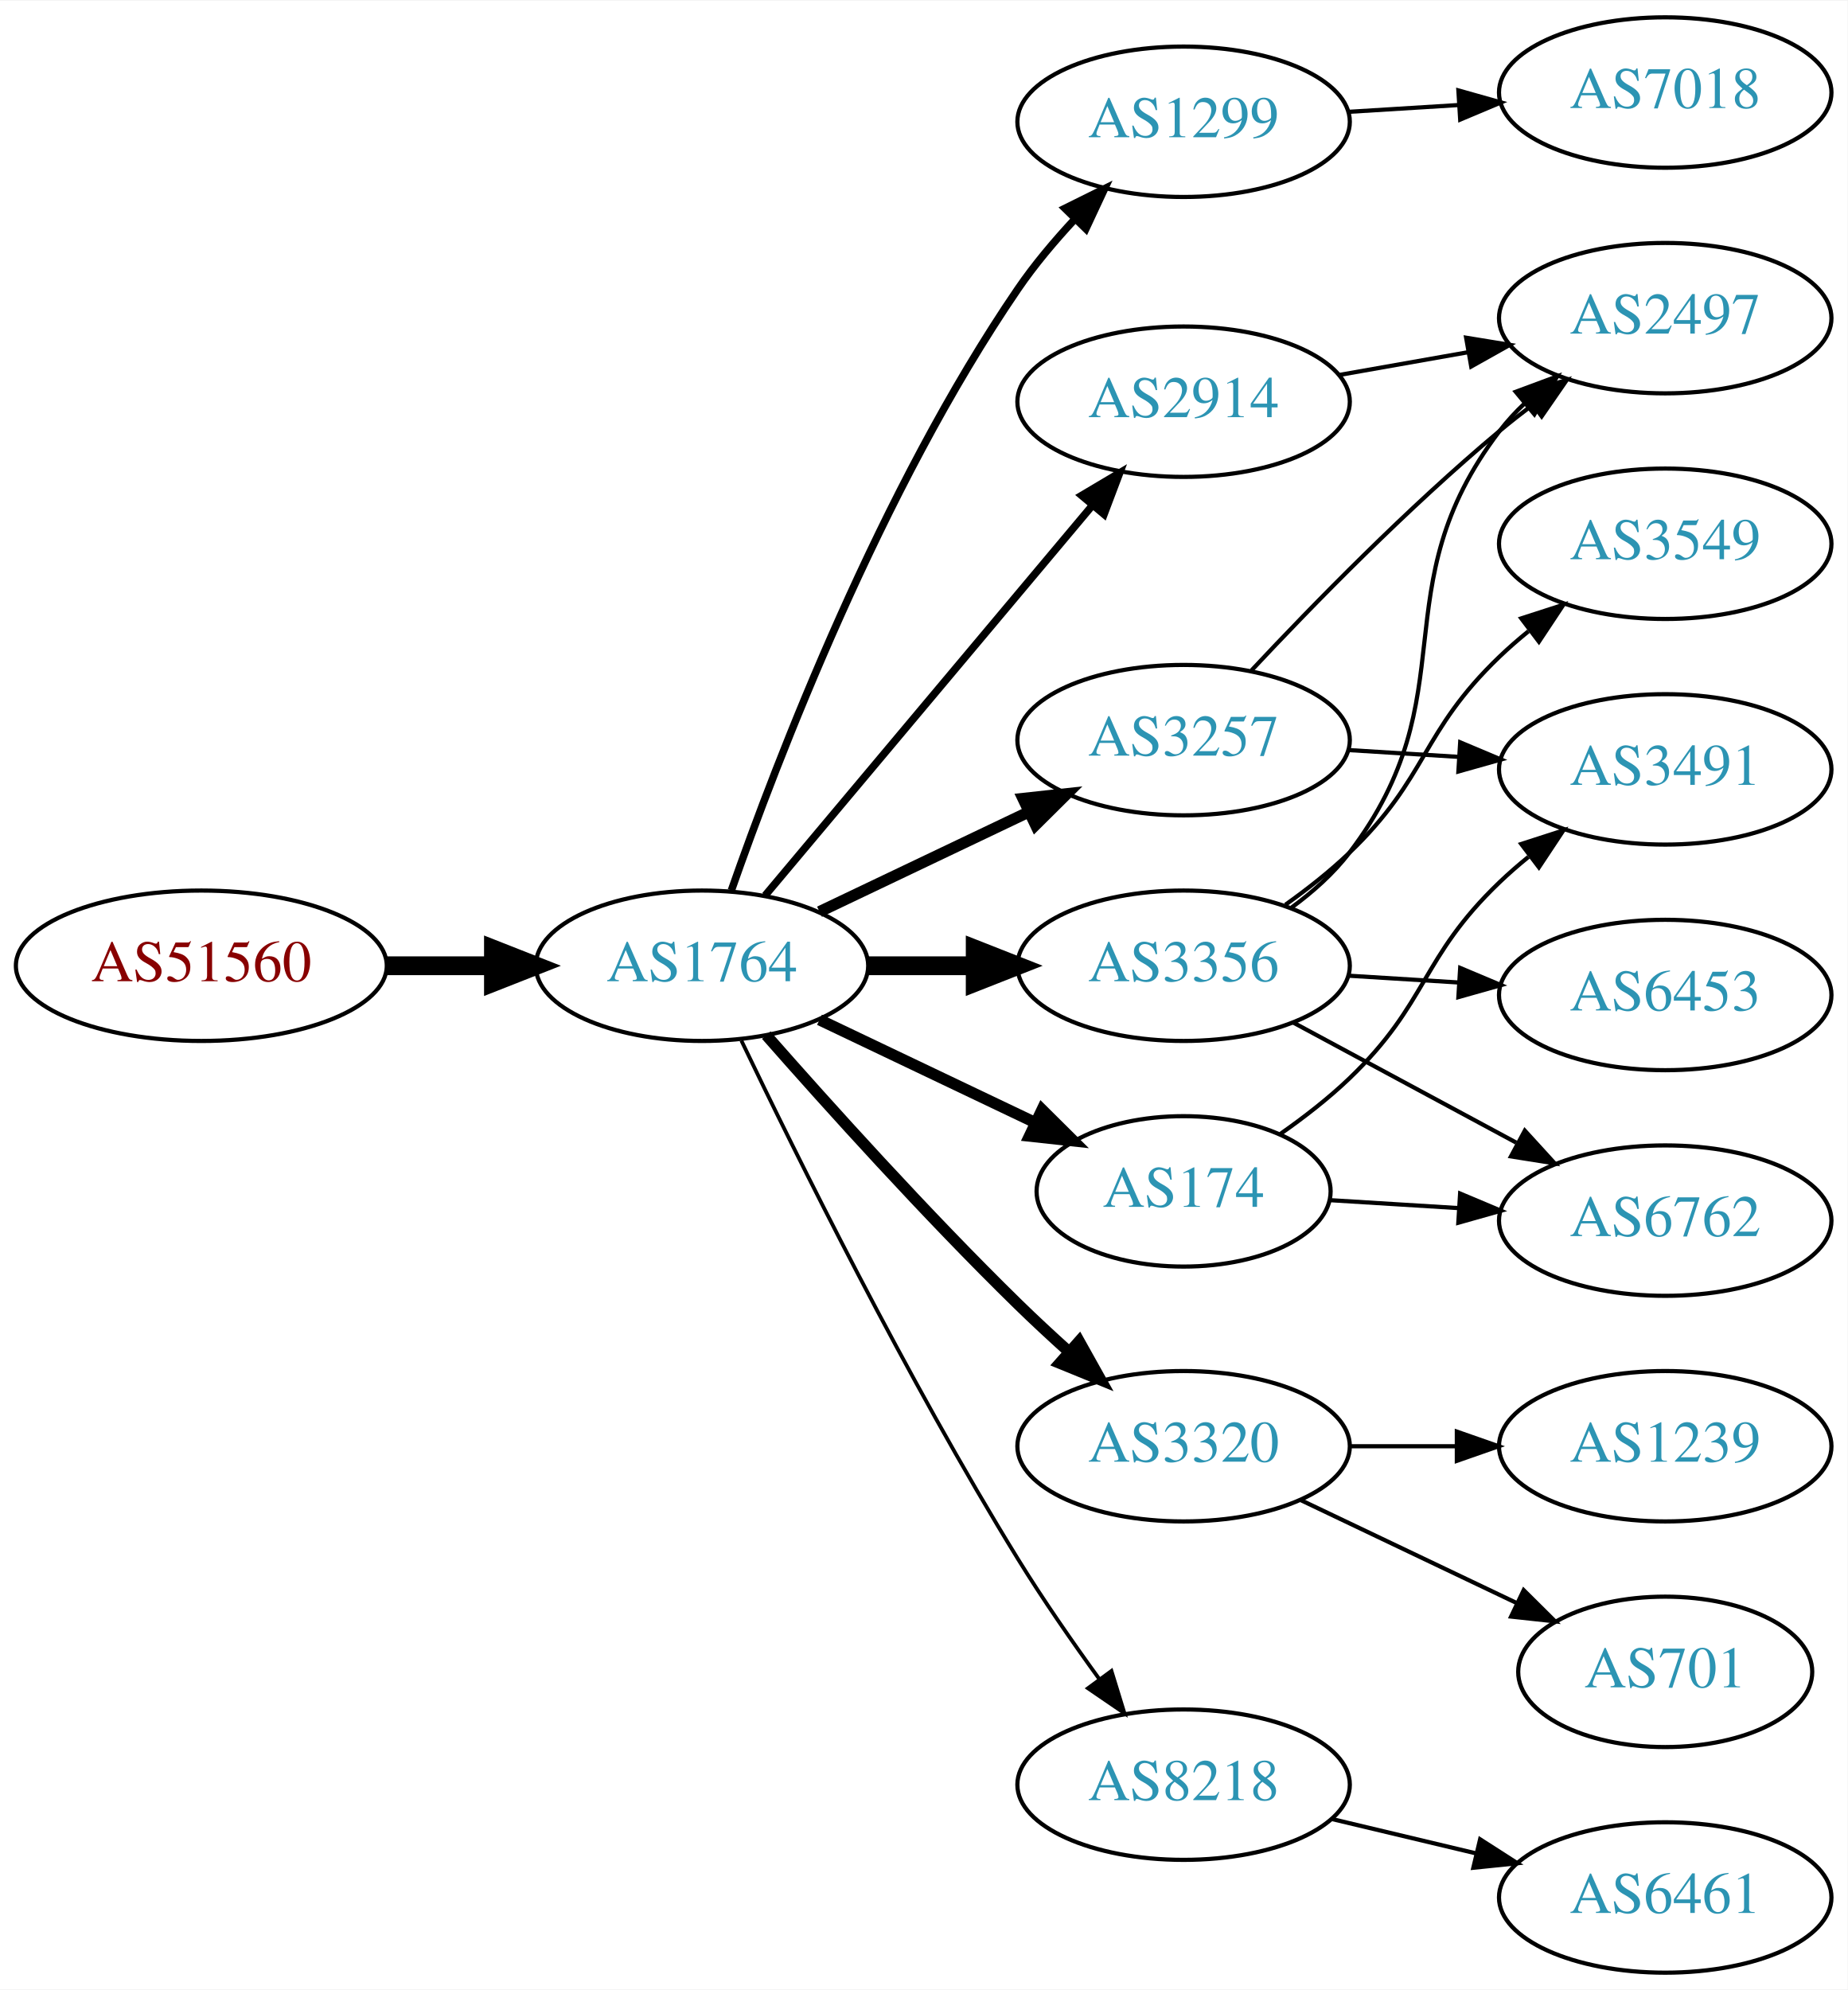
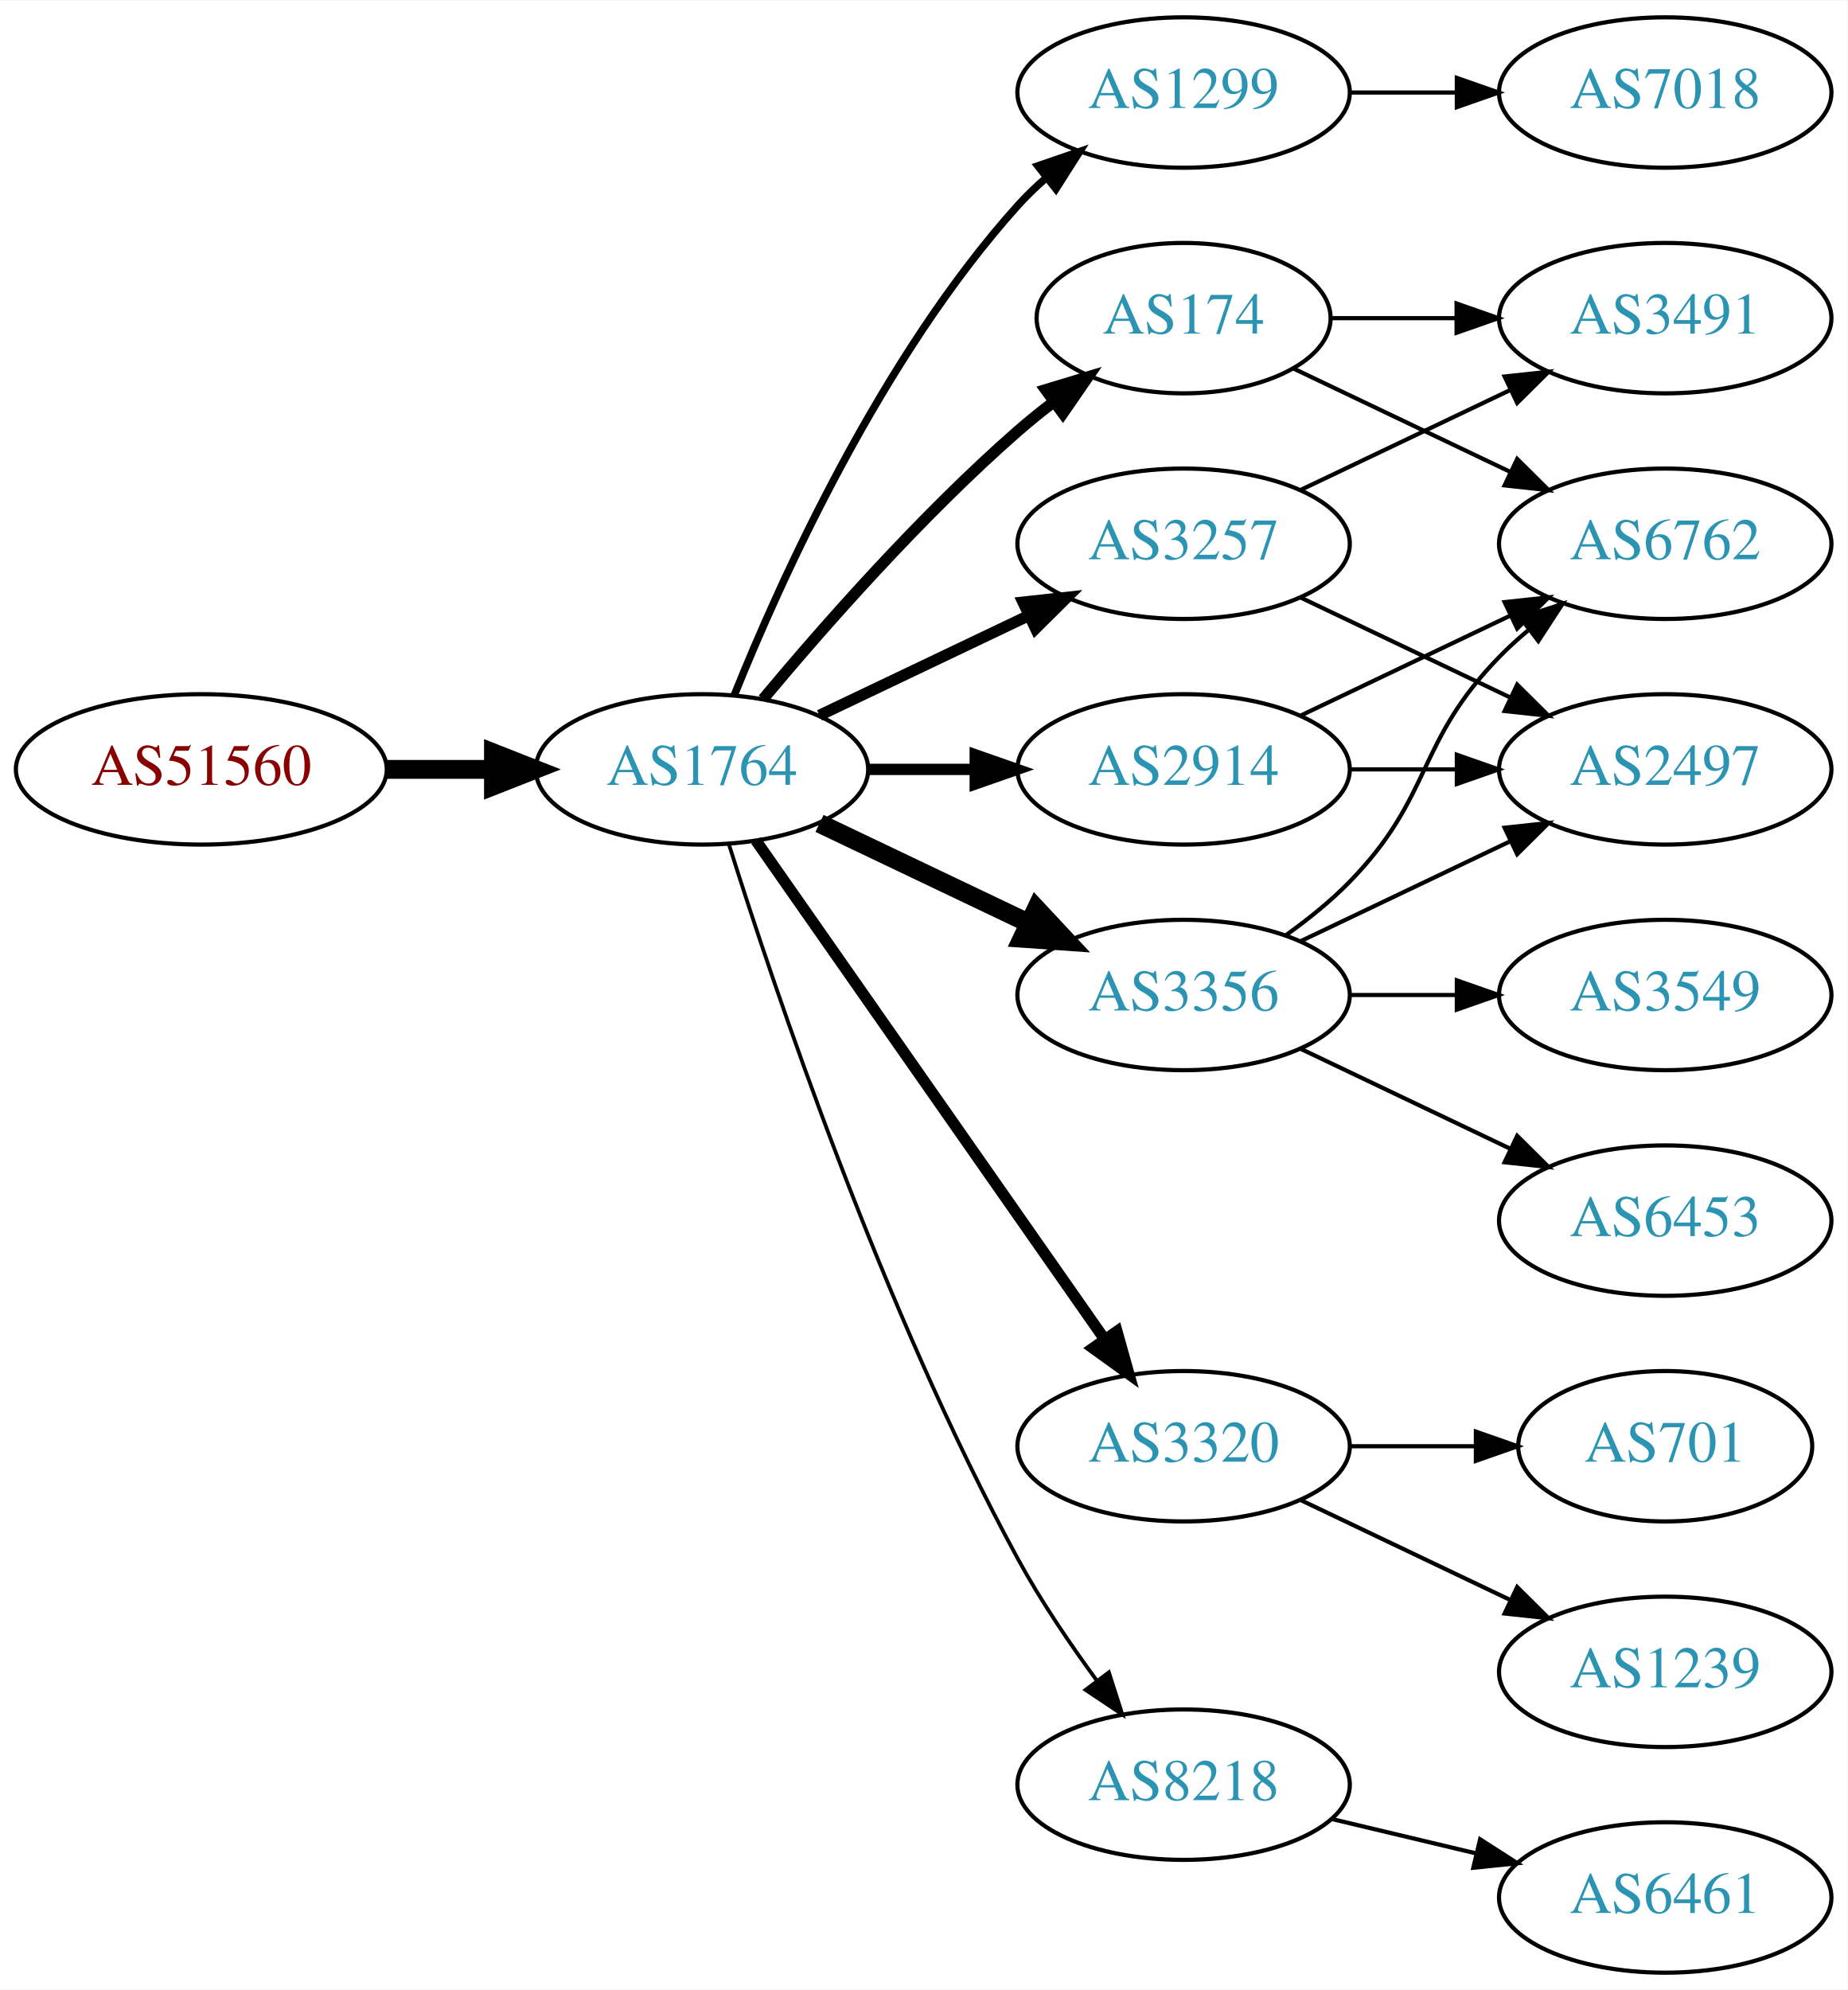
<svg xmlns="http://www.w3.org/2000/svg" xmlns:xlink="http://www.w3.org/1999/xlink" width="442pt" height="476pt" viewBox="0.00 0.00 442.27 476.00">
  <g id="graph0" class="graph" transform="scale(1 1) rotate(0) translate(4 472)">
    <polygon fill="white" stroke="none" points="-4,4 -4,-472 438.271,-472 438.271,4 -4,4" />
    <g id="node1" class="node">
      <g id="a_node1">
        <a xlink:href="/asn/51560" xlink:title="AS51560 ~ Greschitz Management GmbH [AT]">
-           <ellipse fill="#ffffff" stroke="black" cx="44.196" cy="-241" rx="44.393" ry="18" />
-           <text text-anchor="middle" x="44.196" y="-237.3" font-family="Times,serif" font-size="14.00" fill="#880000">AS51560</text>
+           <ellipse fill="#ffffff" stroke="black" cx="44.196" cy="-288" rx="44.393" ry="18" />
+           <text text-anchor="middle" x="44.196" y="-284.3" font-family="Times,serif" font-size="14.00" fill="#880000">AS51560</text>
        </a>
      </g>
    </g>
    <g id="node2" class="node">
      <g id="a_node2">
        <a xlink:href="/asn/1764" xlink:title="AS1764 ~ NEXTLAYER-AS [AT]">
-           <ellipse fill="#ffffff" stroke="black" cx="164.039" cy="-241" rx="39.794" ry="18" />
-           <text text-anchor="middle" x="164.039" y="-237.3" font-family="Times,serif" font-size="14.00" fill="#2c94b3">AS1764</text>
+           <ellipse fill="#ffffff" stroke="black" cx="164.039" cy="-288" rx="39.794" ry="18" />
+           <text text-anchor="middle" x="164.039" y="-284.3" font-family="Times,serif" font-size="14.00" fill="#2c94b3">AS1764</text>
        </a>
      </g>
    </g>
    <g id="edge1" class="edge">
-       <path fill="none" stroke="black" stroke-width="4.5" d="M88.407,-241C96.72,-241 105.482,-241 113.965,-241" />
-       <polygon fill="black" stroke="black" stroke-width="4.5" points="114.123,-244.938 124.123,-241 114.123,-237.063 114.123,-244.938" />
+       <path fill="none" stroke="black" stroke-width="4.5" d="M88.407,-288C96.72,-288 105.482,-288 113.965,-288" />
+       <polygon fill="black" stroke="black" stroke-width="4.5" points="114.123,-291.938 124.123,-288 114.123,-284.063 114.123,-291.938" />
    </g>
    <g id="node3" class="node">
      <g id="a_node3">
        <a xlink:href="/asn/1299" xlink:title="AS1299 ~ Telia Carrier [EU]">
-           <ellipse fill="#ffffff" stroke="black" cx="279.332" cy="-443" rx="39.794" ry="18" />
-           <text text-anchor="middle" x="279.332" y="-439.3" font-family="Times,serif" font-size="14.00" fill="#2c94b3">AS1299</text>
+           <ellipse fill="#ffffff" stroke="black" cx="279.332" cy="-450" rx="39.794" ry="18" />
+           <text text-anchor="middle" x="279.332" y="-446.3" font-family="Times,serif" font-size="14.00" fill="#2c94b3">AS1299</text>
        </a>
      </g>
    </g>
    <g id="edge2" class="edge">
-       <path fill="none" stroke="black" stroke-width="1.8" d="M171.083,-259.048C181.965,-290.106 206.813,-354.95 239.685,-403 243.641,-408.783 248.46,-414.501 253.334,-419.727" />
-       <polygon fill="black" stroke="black" stroke-width="1.8" points="250.929,-422.274 260.421,-426.981 255.936,-417.382 250.929,-422.274" />
+       <path fill="none" stroke="black" stroke-width="1.8" d="M171.786,-305.787C182.837,-333.243 206.891,-386.578 239.685,-423 241.688,-425.224 243.906,-427.363 246.239,-429.397" />
+       <polygon fill="black" stroke="black" stroke-width="1.8" points="244.437,-432.433 254.458,-435.873 248.769,-426.935 244.437,-432.433" />
    </g>
    <g id="node4" class="node">
      <g id="a_node4">
-         <a xlink:href="/asn/3257" xlink:title="AS3257 ~ GTT [DE]">
-           <ellipse fill="#ffffff" stroke="black" cx="279.332" cy="-295" rx="39.794" ry="18" />
-           <text text-anchor="middle" x="279.332" y="-291.3" font-family="Times,serif" font-size="14.00" fill="#2c94b3">AS3257</text>
+         <a xlink:href="/asn/2914" xlink:title="AS2914 ~ NTT America, Inc. [US]">
+           <ellipse fill="#ffffff" stroke="black" cx="279.332" cy="-288" rx="39.794" ry="18" />
+           <text text-anchor="middle" x="279.332" y="-284.3" font-family="Times,serif" font-size="14.00" fill="#2c94b3">AS2914</text>
        </a>
      </g>
    </g>
    <g id="edge3" class="edge">
-       <path fill="none" stroke="black" stroke-width="2.7" d="M192.175,-253.934C207.169,-261.081 225.99,-270.052 242.213,-277.785" />
-       <polygon fill="black" stroke="black" stroke-width="2.7" points="240.884,-281.028 251.417,-282.171 243.895,-274.709 240.884,-281.028" />
+       <path fill="none" stroke="black" stroke-width="2.7" d="M203.711,-288C211.914,-288 220.678,-288 229.21,-288" />
+       <polygon fill="black" stroke="black" stroke-width="2.7" points="229.449,-291.5 239.449,-288 229.449,-284.5 229.449,-291.5" />
    </g>
    <g id="node5" class="node">
      <g id="a_node5">
        <a xlink:href="/asn/3356" xlink:title="AS3356 ~ Level 3 Parent, LLC [US]">
-           <ellipse fill="#ffffff" stroke="black" cx="279.332" cy="-241" rx="39.794" ry="18" />
-           <text text-anchor="middle" x="279.332" y="-237.3" font-family="Times,serif" font-size="14.00" fill="#2c94b3">AS3356</text>
+           <ellipse fill="#ffffff" stroke="black" cx="279.332" cy="-234" rx="39.794" ry="18" />
+           <text text-anchor="middle" x="279.332" y="-230.3" font-family="Times,serif" font-size="14.00" fill="#2c94b3">AS3356</text>
        </a>
      </g>
    </g>
    <g id="edge4" class="edge">
-       <path fill="none" stroke="black" stroke-width="4.5" d="M203.711,-241C211.914,-241 220.678,-241 229.21,-241" />
-       <polygon fill="black" stroke="black" stroke-width="4.5" points="229.449,-244.938 239.449,-241 229.449,-237.063 229.449,-244.938" />
+       <path fill="none" stroke="black" stroke-width="4.5" d="M192.175,-275.066C207.169,-267.919 225.99,-258.948 242.213,-251.215" />
+       <polygon fill="black" stroke="black" stroke-width="4.5" points="244.084,-254.686 251.417,-246.829 240.695,-247.577 244.084,-254.686" />
    </g>
    <g id="node6" class="node">
      <g id="a_node6">
+         <a xlink:href="/asn/174" xlink:title="AS174 ~ Cogent Communications [US]">
+           <ellipse fill="#ffffff" stroke="black" cx="279.332" cy="-396" rx="35.194" ry="18" />
+           <text text-anchor="middle" x="279.332" y="-392.3" font-family="Times,serif" font-size="14.00" fill="#2c94b3">AS174</text>
+         </a>
+       </g>
+     </g>
+     <g id="edge5" class="edge">
+       <path fill="none" stroke="black" stroke-width="2.7" d="M178.669,-304.817C192.951,-321.929 216.498,-348.745 239.685,-369 242.355,-371.332 245.228,-373.648 248.158,-375.886" />
+       <polygon fill="black" stroke="black" stroke-width="2.7" points="246.309,-378.87 256.449,-381.939 250.436,-373.216 246.309,-378.87" />
+     </g>
+     <g id="node7" class="node">
+       <g id="a_node7">
+         <a xlink:href="/asn/3257" xlink:title="AS3257 ~ GTT [DE]">
+           <ellipse fill="#ffffff" stroke="black" cx="279.332" cy="-342" rx="39.794" ry="18" />
+           <text text-anchor="middle" x="279.332" y="-338.3" font-family="Times,serif" font-size="14.00" fill="#2c94b3">AS3257</text>
+         </a>
+       </g>
+     </g>
+     <g id="edge6" class="edge">
+       <path fill="none" stroke="black" stroke-width="2.7" d="M192.175,-300.934C207.169,-308.081 225.99,-317.052 242.213,-324.785" />
+       <polygon fill="black" stroke="black" stroke-width="2.7" points="240.884,-328.028 251.417,-329.171 243.895,-321.709 240.884,-328.028" />
+     </g>
+     <g id="node8" class="node">
+       <g id="a_node8">
        <a xlink:href="/asn/3320" xlink:title="AS3320 ~ DTAG [DE]">
          <ellipse fill="#ffffff" stroke="black" cx="279.332" cy="-126" rx="39.794" ry="18" />
          <text text-anchor="middle" x="279.332" y="-122.3" font-family="Times,serif" font-size="14.00" fill="#2c94b3">AS3320</text>
        </a>
      </g>
    </g>
-     <g id="edge5" class="edge">
-       <path fill="none" stroke="black" stroke-width="2.7" d="M179.425,-224.393C194.114,-207.679 217.801,-181.385 239.685,-160 243.502,-156.27 247.641,-152.43 251.745,-148.735" />
-       <polygon fill="black" stroke="black" stroke-width="2.7" points="254.329,-151.121 259.497,-141.873 249.689,-145.88 254.329,-151.121" />
-     </g>
-     <g id="node7" class="node">
-       <g id="a_node7">
-         <a xlink:href="/asn/174" xlink:title="AS174 ~ Cogent Communications [US]">
-           <ellipse fill="#ffffff" stroke="black" cx="279.332" cy="-187" rx="35.194" ry="18" />
-           <text text-anchor="middle" x="279.332" y="-183.3" font-family="Times,serif" font-size="14.00" fill="#2c94b3">AS174</text>
-         </a>
-       </g>
-     </g>
-     <g id="edge6" class="edge">
-       <path fill="none" stroke="black" stroke-width="2.7" d="M192.175,-228.066C207.607,-220.71 227.092,-211.423 243.628,-203.541" />
-       <polygon fill="black" stroke="black" stroke-width="2.7" points="245.448,-206.551 252.969,-199.089 242.436,-200.232 245.448,-206.551" />
-     </g>
-     <g id="node8" class="node">
-       <g id="a_node8">
+     <g id="edge7" class="edge">
+       <path fill="none" stroke="black" stroke-width="2.7" d="M176.949,-270.969C196.871,-242.483 237.06,-185.015 260.41,-151.626" />
+       <polygon fill="black" stroke="black" stroke-width="2.7" points="263.377,-153.491 266.24,-143.29 257.641,-149.479 263.377,-153.491" />
+     </g>
+     <g id="node9" class="node">
+       <g id="a_node9">
        <a xlink:href="/asn/8218" xlink:title="AS8218 ~ legacy Neotelecoms [FR]">
          <ellipse fill="#ffffff" stroke="black" cx="279.332" cy="-45" rx="39.794" ry="18" />
          <text text-anchor="middle" x="279.332" y="-41.3" font-family="Times,serif" font-size="14.00" fill="#2c94b3">AS8218</text>
        </a>
      </g>
    </g>
-     <g id="edge7" class="edge">
-       <path fill="none" stroke="black" stroke-width="0.9" d="M173.475,-223.08C186.575,-195.715 213.079,-142.146 239.685,-99 245.646,-89.333 252.743,-79.109 259.218,-70.189" />
-       <polygon fill="black" stroke="black" stroke-width="0.9" points="262.066,-72.224 265.178,-62.096 256.43,-68.073 262.066,-72.224" />
-     </g>
-     <g id="node9" class="node">
-       <g id="a_node9">
-         <a xlink:href="/asn/2914" xlink:title="AS2914 ~ NTT America, Inc. [US]">
-           <ellipse fill="#ffffff" stroke="black" cx="279.332" cy="-376" rx="39.794" ry="18" />
-           <text text-anchor="middle" x="279.332" y="-372.3" font-family="Times,serif" font-size="14.00" fill="#2c94b3">AS2914</text>
-         </a>
-       </g>
-     </g>
    <g id="edge8" class="edge">
-       <path fill="none" stroke="black" stroke-width="1.8" d="M179.158,-257.825C198.833,-281.269 234.637,-323.934 257.415,-351.076" />
-       <polygon fill="black" stroke="black" stroke-width="1.8" points="254.925,-353.553 264.034,-358.963 260.287,-349.053 254.925,-353.553" />
-     </g>
-     <g id="node15" class="node">
-       <g id="a_node15">
+       <path fill="none" stroke="black" stroke-width="0.9" d="M170.46,-270.159C181.231,-235.854 207.122,-158.797 239.685,-99 245.117,-89.026 252.091,-78.731 258.617,-69.84" />
+       <polygon fill="black" stroke="black" stroke-width="0.9" points="261.45,-71.895 264.67,-61.802 255.858,-67.684 261.45,-71.895" />
+     </g>
+     <g id="node18" class="node">
+       <g id="a_node18">
        <a xlink:href="/asn/7018" xlink:title="AS7018 ~ AT&amp;T Services, Inc. [US]">
          <ellipse fill="#ffffff" stroke="black" cx="394.625" cy="-450" rx="39.794" ry="18" />
          <text text-anchor="middle" x="394.625" y="-446.3" font-family="Times,serif" font-size="14.00" fill="#2c94b3">AS7018</text>
        </a>
      </g>
    </g>
-     <g id="edge15" class="edge">
-       <path fill="none" stroke="black" d="M318.687,-445.37C327.177,-445.894 336.281,-446.457 345.115,-447.003" />
-       <polygon fill="black" stroke="black" points="345.111,-450.509 355.308,-447.633 345.543,-443.522 345.111,-450.509" />
+     <g id="edge22" class="edge">
+       <path fill="none" stroke="black" d="M319.004,-450C327.207,-450 335.971,-450 344.503,-450" />
+       <polygon fill="black" stroke="black" points="344.742,-453.5 354.742,-450 344.742,-446.5 344.742,-453.5" />
+     </g>
+     <g id="node10" class="node">
+       <g id="a_node10">
+         <a xlink:href="/asn/2497" xlink:title="AS2497 ~ Internet Initiative Japan Inc. [JP]">
+           <ellipse fill="#ffffff" stroke="black" cx="394.625" cy="-288" rx="39.794" ry="18" />
+           <text text-anchor="middle" x="394.625" y="-284.3" font-family="Times,serif" font-size="14.00" fill="#2c94b3">AS2497</text>
+         </a>
+       </g>
+     </g>
+     <g id="edge9" class="edge">
+       <path fill="none" stroke="black" d="M319.004,-288C327.207,-288 335.971,-288 344.503,-288" />
+       <polygon fill="black" stroke="black" points="344.742,-291.5 354.742,-288 344.742,-284.5 344.742,-291.5" />
    </g>
    <g id="node11" class="node">
      <g id="a_node11">
-         <a xlink:href="/asn/2497" xlink:title="AS2497 ~ Internet Initiative Japan Inc. [JP]">
-           <ellipse fill="#ffffff" stroke="black" cx="394.625" cy="-396" rx="39.794" ry="18" />
-           <text text-anchor="middle" x="394.625" y="-392.3" font-family="Times,serif" font-size="14.00" fill="#2c94b3">AS2497</text>
-         </a>
-       </g>
+         <a xlink:href="/asn/6762" xlink:title="AS6762 ~ TELECOM ITALIA SPARKLE S.p.A. [IT]">
+           <ellipse fill="#ffffff" stroke="black" cx="394.625" cy="-342" rx="39.794" ry="18" />
+           <text text-anchor="middle" x="394.625" y="-338.3" font-family="Times,serif" font-size="14.00" fill="#2c94b3">AS6762</text>
+         </a>
+       </g>
+     </g>
+     <g id="edge10" class="edge">
+       <path fill="none" stroke="black" d="M307.468,-300.934C322.462,-308.081 341.283,-317.052 357.506,-324.785" />
+       <polygon fill="black" stroke="black" points="356.177,-328.028 366.71,-329.171 359.188,-321.709 356.177,-328.028" />
+     </g>
+     <g id="edge11" class="edge">
+       <path fill="none" stroke="black" d="M307.468,-246.934C322.462,-254.081 341.283,-263.052 357.506,-270.785" />
+       <polygon fill="black" stroke="black" points="356.177,-274.028 366.71,-275.171 359.188,-267.709 356.177,-274.028" />
    </g>
    <g id="edge13" class="edge">
-       <path fill="none" stroke="black" d="M295.598,-311.704C310.184,-327.271 333.122,-350.761 354.978,-369 357.492,-371.098 360.163,-373.199 362.882,-375.252" />
-       <polygon fill="black" stroke="black" points="360.925,-378.156 371.07,-381.211 365.044,-372.496 360.925,-378.156" />
+       <path fill="none" stroke="black" d="M303.926,-248.389C309.182,-252.148 314.513,-256.437 318.978,-261 339.151,-281.617 334.806,-294.383 354.978,-315 357.071,-317.139 359.354,-319.218 361.731,-321.21" />
+       <polygon fill="black" stroke="black" points="359.974,-324.275 370.031,-327.611 364.249,-318.732 359.974,-324.275" />
+     </g>
+     <g id="node12" class="node">
+       <g id="a_node12">
+         <a xlink:href="/asn/6453" xlink:title="AS6453 ~ TATA COMMUNICATIONS (AMERICA) INC [US]">
+           <ellipse fill="#ffffff" stroke="black" cx="394.625" cy="-180" rx="39.794" ry="18" />
+           <text text-anchor="middle" x="394.625" y="-176.3" font-family="Times,serif" font-size="14.00" fill="#2c94b3">AS6453</text>
+         </a>
+       </g>
+     </g>
+     <g id="edge12" class="edge">
+       <path fill="none" stroke="black" d="M307.468,-221.066C322.462,-213.919 341.283,-204.948 357.506,-197.215" />
+       <polygon fill="black" stroke="black" points="359.188,-200.291 366.71,-192.829 356.177,-193.972 359.188,-200.291" />
+     </g>
+     <g id="node13" class="node">
+       <g id="a_node13">
+         <a xlink:href="/asn/3549" xlink:title="AS3549 ~ Level 3 Parent, LLC [US]">
+           <ellipse fill="#ffffff" stroke="black" cx="394.625" cy="-234" rx="39.794" ry="18" />
+           <text text-anchor="middle" x="394.625" y="-230.3" font-family="Times,serif" font-size="14.00" fill="#2c94b3">AS3549</text>
+         </a>
+       </g>
+     </g>
+     <g id="edge14" class="edge">
+       <path fill="none" stroke="black" d="M319.004,-234C327.207,-234 335.971,-234 344.503,-234" />
+       <polygon fill="black" stroke="black" points="344.742,-237.5 354.742,-234 344.742,-230.5 344.742,-237.5" />
+     </g>
+     <g id="edge20" class="edge">
+       <path fill="none" stroke="black" d="M305.757,-383.881C321.059,-376.587 340.783,-367.186 357.665,-359.14" />
+       <polygon fill="black" stroke="black" points="359.184,-362.293 366.705,-354.831 356.172,-355.974 359.184,-362.293" />
    </g>
    <g id="node14" class="node">
      <g id="a_node14">
        <a xlink:href="/asn/3491" xlink:title="AS3491 ~ PCCW Global, Inc. [US]">
-           <ellipse fill="#ffffff" stroke="black" cx="394.625" cy="-288" rx="39.794" ry="18" />
-           <text text-anchor="middle" x="394.625" y="-284.3" font-family="Times,serif" font-size="14.00" fill="#2c94b3">AS3491</text>
-         </a>
-       </g>
-     </g>
-     <g id="edge14" class="edge">
-       <path fill="none" stroke="black" d="M318.687,-292.63C327.177,-292.106 336.281,-291.543 345.115,-290.997" />
-       <polygon fill="black" stroke="black" points="345.543,-294.478 355.308,-290.367 345.111,-287.491 345.543,-294.478" />
-     </g>
-     <g id="node10" class="node">
-       <g id="a_node10">
-         <a xlink:href="/asn/3549" xlink:title="AS3549 ~ Level 3 Parent, LLC [US]">
-           <ellipse fill="#ffffff" stroke="black" cx="394.625" cy="-342" rx="39.794" ry="18" />
-           <text text-anchor="middle" x="394.625" y="-338.3" font-family="Times,serif" font-size="14.00" fill="#2c94b3">AS3549</text>
-         </a>
-       </g>
-     </g>
-     <g id="edge9" class="edge">
-       <path fill="none" stroke="black" d="M303.712,-255.606C308.977,-259.355 314.366,-263.586 318.978,-268 337.987,-286.194 335.969,-296.806 354.978,-315 357.14,-317.069 359.473,-319.098 361.883,-321.056" />
-       <polygon fill="black" stroke="black" points="360.161,-324.142 370.244,-327.394 364.39,-318.564 360.161,-324.142" />
-     </g>
-     <g id="edge10" class="edge">
-       <path fill="none" stroke="black" d="M305.186,-254.939C310.266,-258.666 315.205,-263.054 318.978,-268 347.882,-305.889 326.074,-331.111 354.978,-369 356.747,-371.318 358.771,-373.514 360.947,-375.577" />
-       <polygon fill="black" stroke="black" points="358.837,-378.374 368.77,-382.061 363.304,-372.985 358.837,-378.374" />
-     </g>
-     <g id="node12" class="node">
-       <g id="a_node12">
-         <a xlink:href="/asn/6762" xlink:title="AS6762 ~ TELECOM ITALIA SPARKLE S.p.A. [IT]">
-           <ellipse fill="#ffffff" stroke="black" cx="394.625" cy="-180" rx="39.794" ry="18" />
-           <text text-anchor="middle" x="394.625" y="-176.3" font-family="Times,serif" font-size="14.00" fill="#2c94b3">AS6762</text>
-         </a>
-       </g>
-     </g>
-     <g id="edge11" class="edge">
-       <path fill="none" stroke="black" d="M305.475,-227.462C321.206,-218.992 341.69,-207.963 358.952,-198.669" />
-       <polygon fill="black" stroke="black" points="361.014,-201.533 368.16,-193.711 357.696,-195.37 361.014,-201.533" />
-     </g>
-     <g id="node13" class="node">
-       <g id="a_node13">
-         <a xlink:href="/asn/6453" xlink:title="AS6453 ~ TATA COMMUNICATIONS (AMERICA) INC [US]">
-           <ellipse fill="#ffffff" stroke="black" cx="394.625" cy="-234" rx="39.794" ry="18" />
-           <text text-anchor="middle" x="394.625" y="-230.3" font-family="Times,serif" font-size="14.00" fill="#2c94b3">AS6453</text>
-         </a>
-       </g>
-     </g>
-     <g id="edge12" class="edge">
-       <path fill="none" stroke="black" d="M318.687,-238.63C327.177,-238.106 336.281,-237.543 345.115,-236.997" />
-       <polygon fill="black" stroke="black" points="345.543,-240.478 355.308,-236.367 345.111,-233.491 345.543,-240.478" />
+           <ellipse fill="#ffffff" stroke="black" cx="394.625" cy="-396" rx="39.794" ry="18" />
+           <text text-anchor="middle" x="394.625" y="-392.3" font-family="Times,serif" font-size="14.00" fill="#2c94b3">AS3491</text>
+         </a>
+       </g>
+     </g>
+     <g id="edge21" class="edge">
+       <path fill="none" stroke="black" d="M314.631,-396C324.008,-396 334.358,-396 344.393,-396" />
+       <polygon fill="black" stroke="black" points="344.681,-399.5 354.681,-396 344.681,-392.5 344.681,-399.5" />
+     </g>
+     <g id="edge16" class="edge">
+       <path fill="none" stroke="black" d="M307.468,-329.066C322.462,-321.919 341.283,-312.948 357.506,-305.215" />
+       <polygon fill="black" stroke="black" points="359.188,-308.291 366.71,-300.829 356.177,-301.972 359.188,-308.291" />
+     </g>
+     <g id="edge15" class="edge">
+       <path fill="none" stroke="black" d="M307.468,-354.934C322.462,-362.081 341.283,-371.052 357.506,-378.785" />
+       <polygon fill="black" stroke="black" points="356.177,-382.028 366.71,-383.171 359.188,-375.709 356.177,-382.028" />
+     </g>
+     <g id="node15" class="node">
+       <g id="a_node15">
+         <a xlink:href="/asn/1239" xlink:title="AS1239 ~ Sprint [US]">
+           <ellipse fill="#ffffff" stroke="black" cx="394.625" cy="-72" rx="39.794" ry="18" />
+           <text text-anchor="middle" x="394.625" y="-68.3" font-family="Times,serif" font-size="14.00" fill="#2c94b3">AS1239</text>
+         </a>
+       </g>
+     </g>
+     <g id="edge17" class="edge">
+       <path fill="none" stroke="black" d="M307.468,-113.066C322.462,-105.919 341.283,-96.948 357.506,-89.215" />
+       <polygon fill="black" stroke="black" points="359.188,-92.291 366.71,-84.829 356.177,-85.972 359.188,-92.291" />
    </g>
    <g id="node16" class="node">
      <g id="a_node16">
        <a xlink:href="/asn/701" xlink:title="AS701 ~ UUNET [US]">
-           <ellipse fill="#ffffff" stroke="black" cx="394.625" cy="-72" rx="35.194" ry="18" />
-           <text text-anchor="middle" x="394.625" y="-68.3" font-family="Times,serif" font-size="14.00" fill="#2c94b3">AS701</text>
-         </a>
-       </g>
-     </g>
-     <g id="edge16" class="edge">
-       <path fill="none" stroke="black" d="M307.468,-113.066C322.9,-105.71 342.385,-96.423 358.92,-88.541" />
-       <polygon fill="black" stroke="black" points="360.741,-91.551 368.262,-84.089 357.729,-85.232 360.741,-91.551" />
+           <ellipse fill="#ffffff" stroke="black" cx="394.625" cy="-126" rx="35.194" ry="18" />
+           <text text-anchor="middle" x="394.625" y="-122.3" font-family="Times,serif" font-size="14.00" fill="#2c94b3">AS701</text>
+         </a>
+       </g>
+     </g>
+     <g id="edge18" class="edge">
+       <path fill="none" stroke="black" d="M319.004,-126C328.709,-126 339.2,-126 349.163,-126" />
+       <polygon fill="black" stroke="black" points="349.299,-129.5 359.299,-126 349.299,-122.5 349.299,-129.5" />
    </g>
    <g id="node17" class="node">
      <g id="a_node17">
-         <a xlink:href="/asn/1239" xlink:title="AS1239 ~ Sprint [US]">
-           <ellipse fill="#ffffff" stroke="black" cx="394.625" cy="-126" rx="39.794" ry="18" />
-           <text text-anchor="middle" x="394.625" y="-122.3" font-family="Times,serif" font-size="14.00" fill="#2c94b3">AS1239</text>
-         </a>
-       </g>
-     </g>
-     <g id="edge17" class="edge">
-       <path fill="none" stroke="black" d="M319.004,-126C327.207,-126 335.971,-126 344.503,-126" />
-       <polygon fill="black" stroke="black" points="344.742,-129.5 354.742,-126 344.742,-122.5 344.742,-129.5" />
-     </g>
-     <g id="edge19" class="edge">
-       <path fill="none" stroke="black" d="M314.323,-184.9C324.002,-184.302 334.738,-183.638 345.102,-182.998" />
-       <polygon fill="black" stroke="black" points="345.526,-186.479 355.291,-182.369 345.094,-179.492 345.526,-186.479" />
-     </g>
-     <g id="edge18" class="edge">
-       <path fill="none" stroke="black" d="M302.5,-200.749C308.143,-204.705 314.011,-209.246 318.978,-214 337.987,-232.194 335.969,-242.806 354.978,-261 357.14,-263.069 359.473,-265.098 361.883,-267.056" />
-       <polygon fill="black" stroke="black" points="360.161,-270.142 370.244,-273.394 364.39,-264.564 360.161,-270.142" />
-     </g>
-     <g id="node18" class="node">
-       <g id="a_node18">
        <a xlink:href="/asn/6461" xlink:title="AS6461 ~ Zayo Bandwidth [US]">
          <ellipse fill="#ffffff" stroke="black" cx="394.625" cy="-18" rx="39.794" ry="18" />
          <text text-anchor="middle" x="394.625" y="-14.3" font-family="Times,serif" font-size="14.00" fill="#2c94b3">AS6461</text>
        </a>
      </g>
    </g>
-     <g id="edge20" class="edge">
+     <g id="edge19" class="edge">
      <path fill="none" stroke="black" d="M314.939,-36.752C325.81,-34.162 337.964,-31.265 349.407,-28.538" />
      <polygon fill="black" stroke="black" points="350.313,-31.92 359.229,-26.197 348.69,-25.111 350.313,-31.92" />
    </g>
-     <g id="edge21" class="edge">
-       <path fill="none" stroke="black" d="M316.49,-382.383C326.3,-384.115 337.059,-386.014 347.345,-387.83" />
-       <polygon fill="black" stroke="black" points="346.965,-391.317 357.421,-389.609 348.182,-384.424 346.965,-391.317" />
-     </g>
  </g>
</svg>
